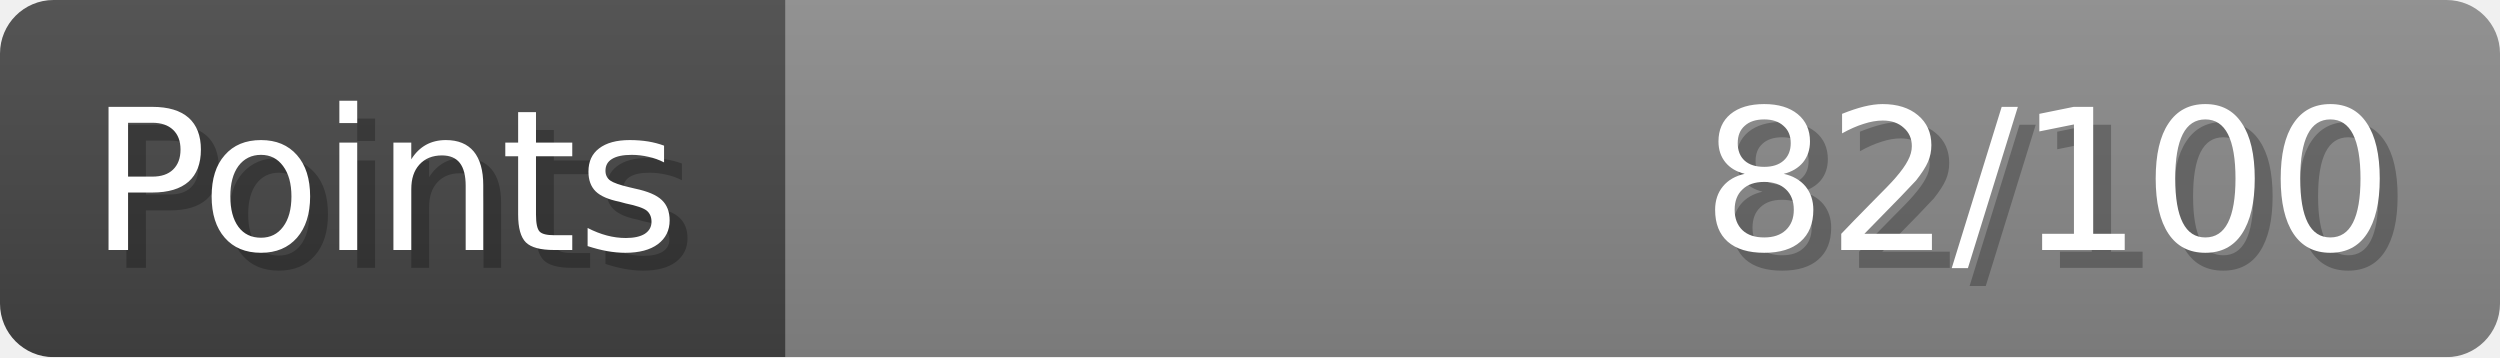
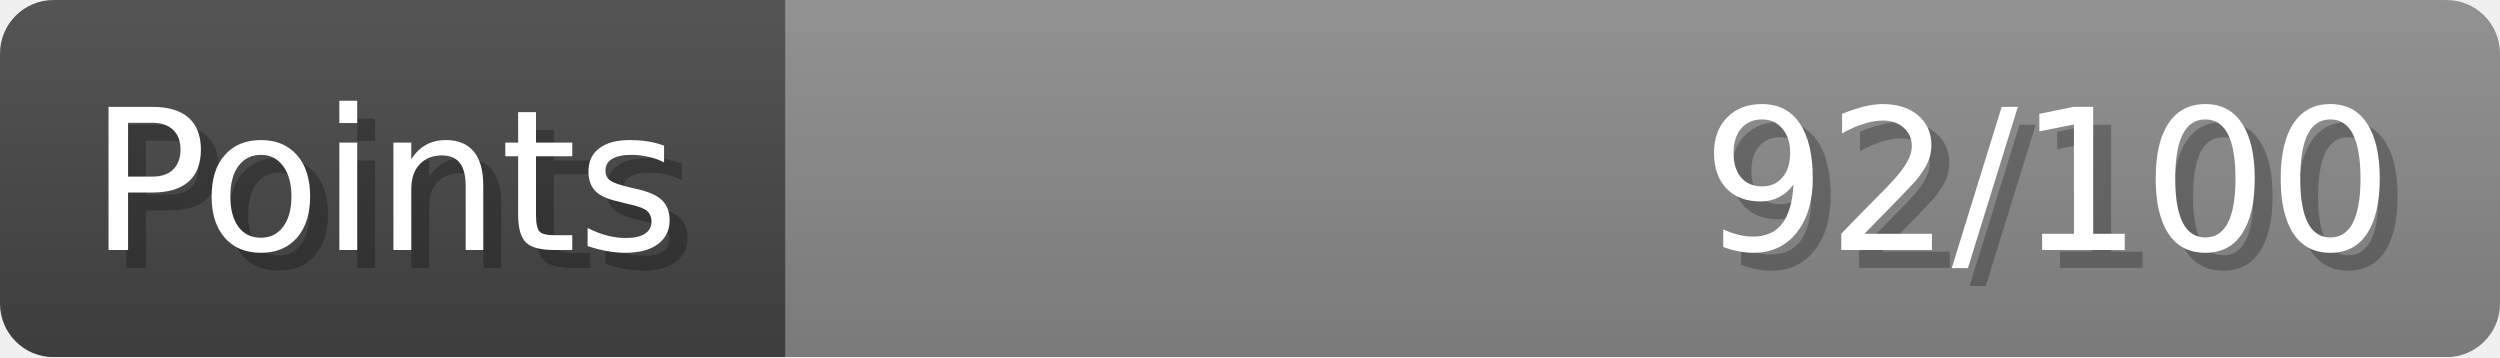
- <svg xmlns="http://www.w3.org/2000/svg" width="140px" height="20px" role="img" aria-label="Points: 82/100">
+ <svg xmlns="http://www.w3.org/2000/svg" width="140px" height="20px" role="img" aria-label="Points: 92/100">
  <linearGradient id="a" x2="0" y2="100%">
    <stop offset="0" stop-opacity=".1" stop-color="#EEE" />
    <stop offset="1" stop-opacity=".1" />
  </linearGradient>
  <mask id="m">
    <rect width="100%" height="100%" rx="3" fill="#FFF" />
  </mask>
  <g mask="url(#m)">
    <rect x="0" y="0" width="44" height="20" fill="#444" />
    <svg x="44" y="0" width="96" height="20">
      <rect width="100%" height="100%" fill="#888888" />
      <rect width="0%" height="100%" fill="#33CC11" transform="">
-         <animate attributeName="width" begin="0.5s" dur="600ms" from="0%" to="82%" repeatCount="1" fill="freeze" calcMode="spline" keyTimes="0; 1" keySplines="0.3, 0.61, 0.355, 1" />
+         <animate attributeName="width" begin="0.5s" dur="600ms" from="0%" to="92%" repeatCount="1" fill="freeze" calcMode="spline" keyTimes="0; 1" keySplines="0.3, 0.61, 0.355, 1" />
      </rect>
    </svg>
    <rect width="140" height="20" fill="url(#a)" />
  </g>
  <g aria-hidden="true" font-size="11" font-family="Verdana, DejaVu Sans, sans-serif" fill="#FFFFFF">
    <text x="6" y="15" fill="#000" opacity="0.25">Points</text>
    <text x="5" y="14">Points</text>
-     <text x="135" y="15" fill="#000" opacity="0.25" text-anchor="end">82/100</text>
-     <text x="134" y="14" text-anchor="end">82/100</text>
+     <text x="135" y="15" fill="#000" opacity="0.25" text-anchor="end">92/100</text>
+     <text x="134" y="14" text-anchor="end">92/100</text>
  </g>
</svg>
